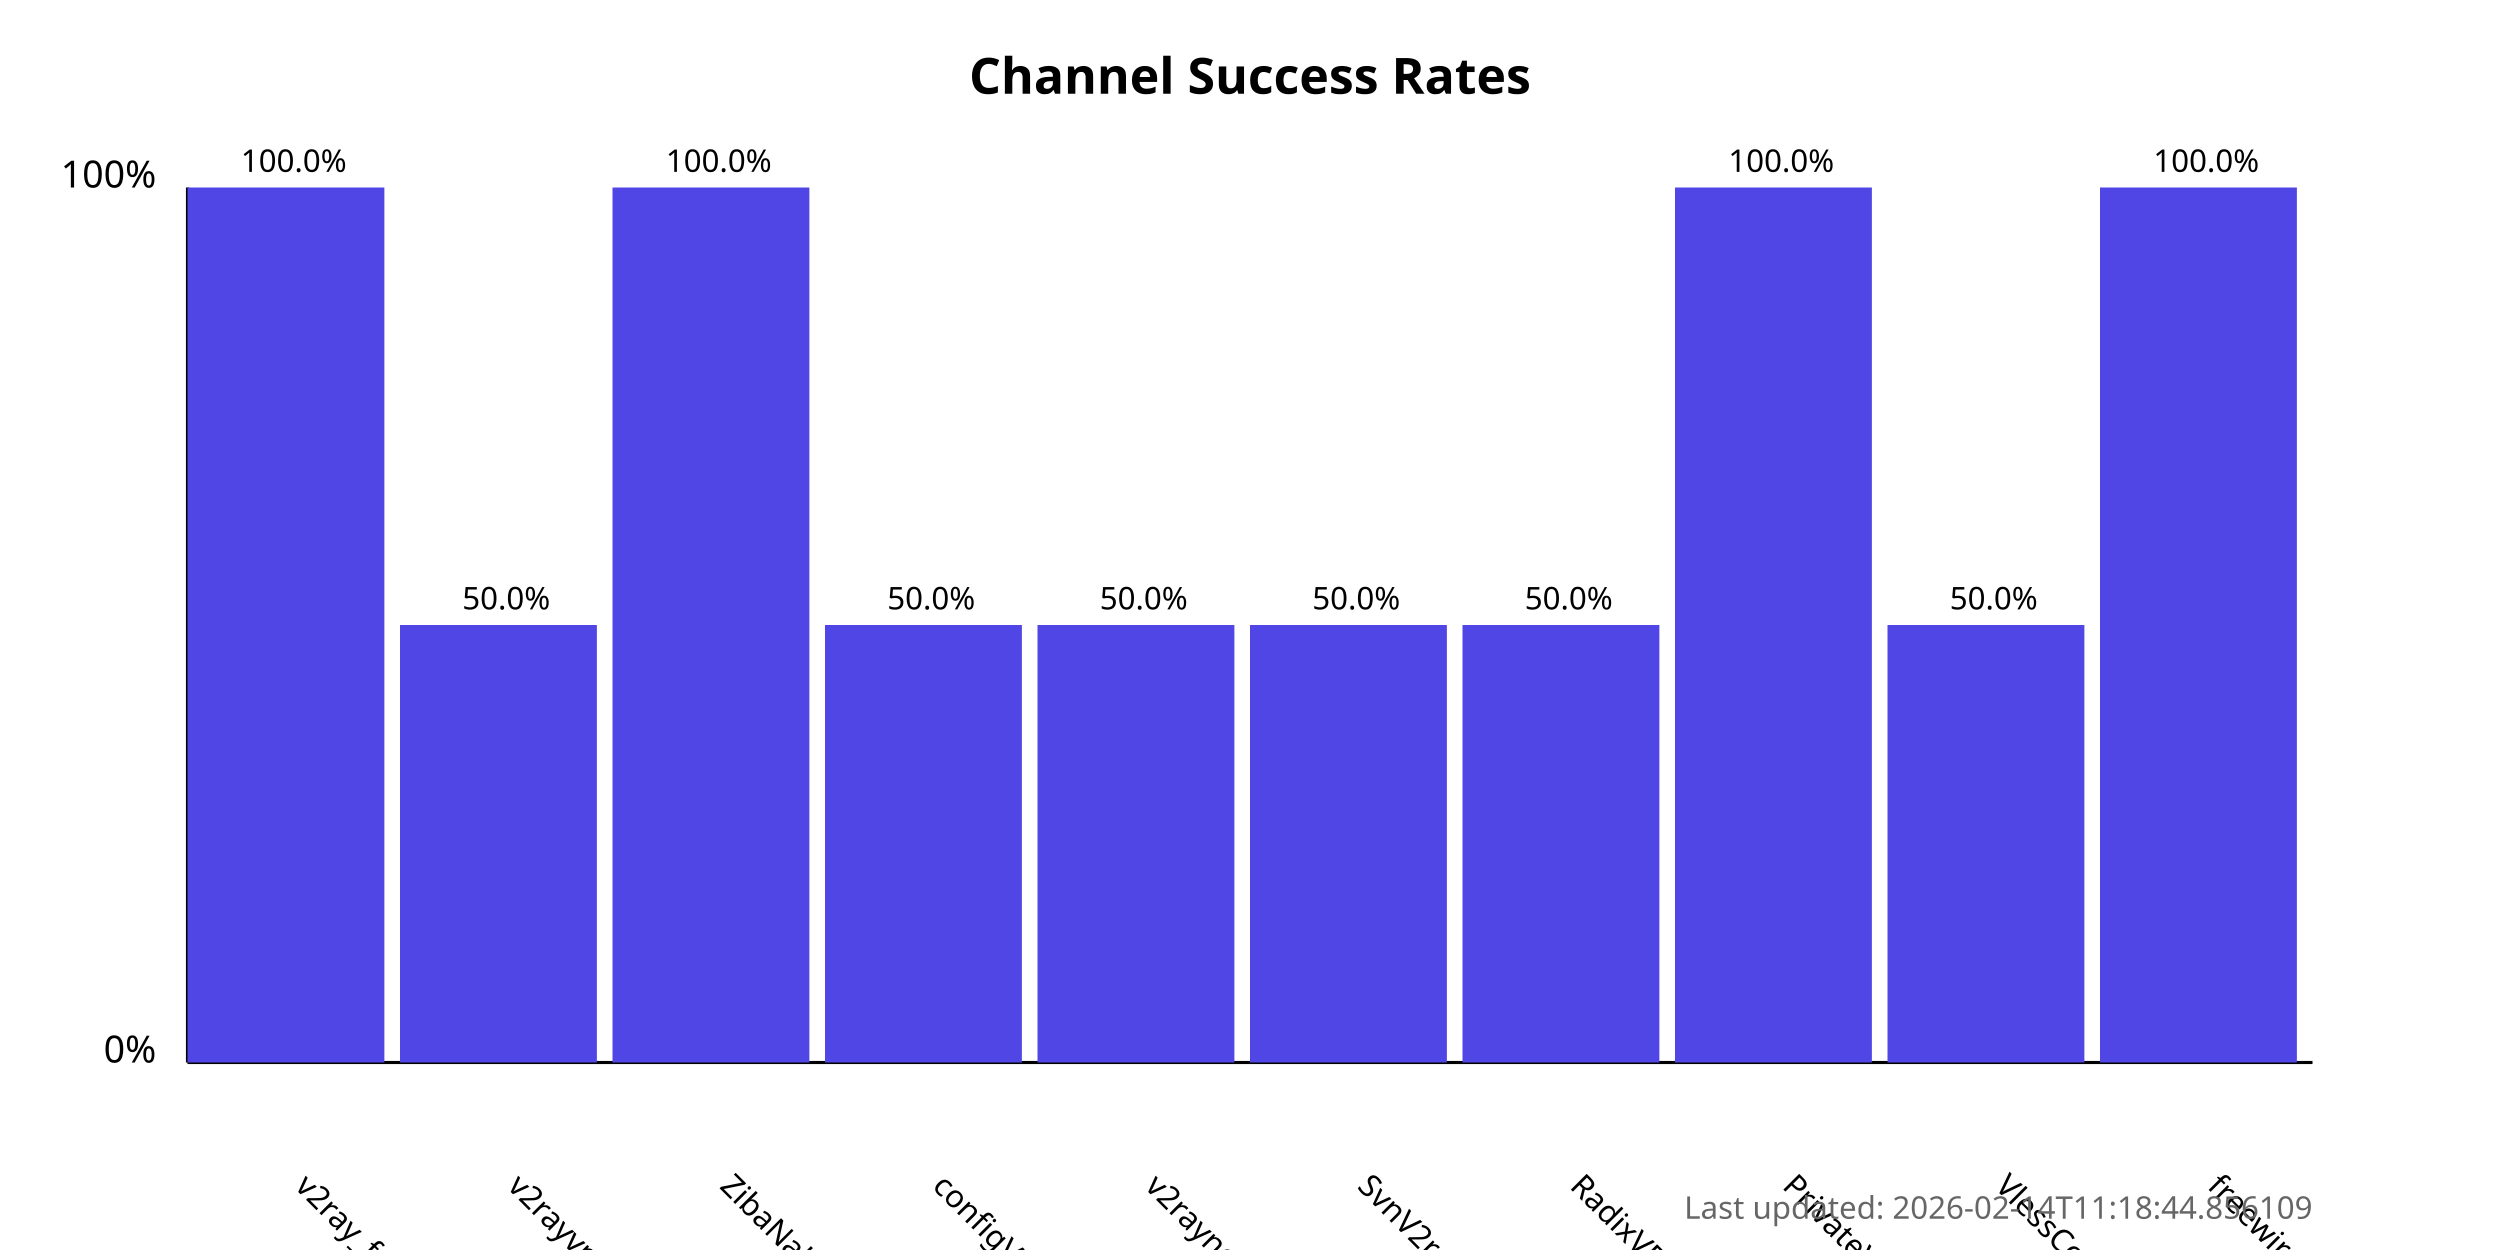
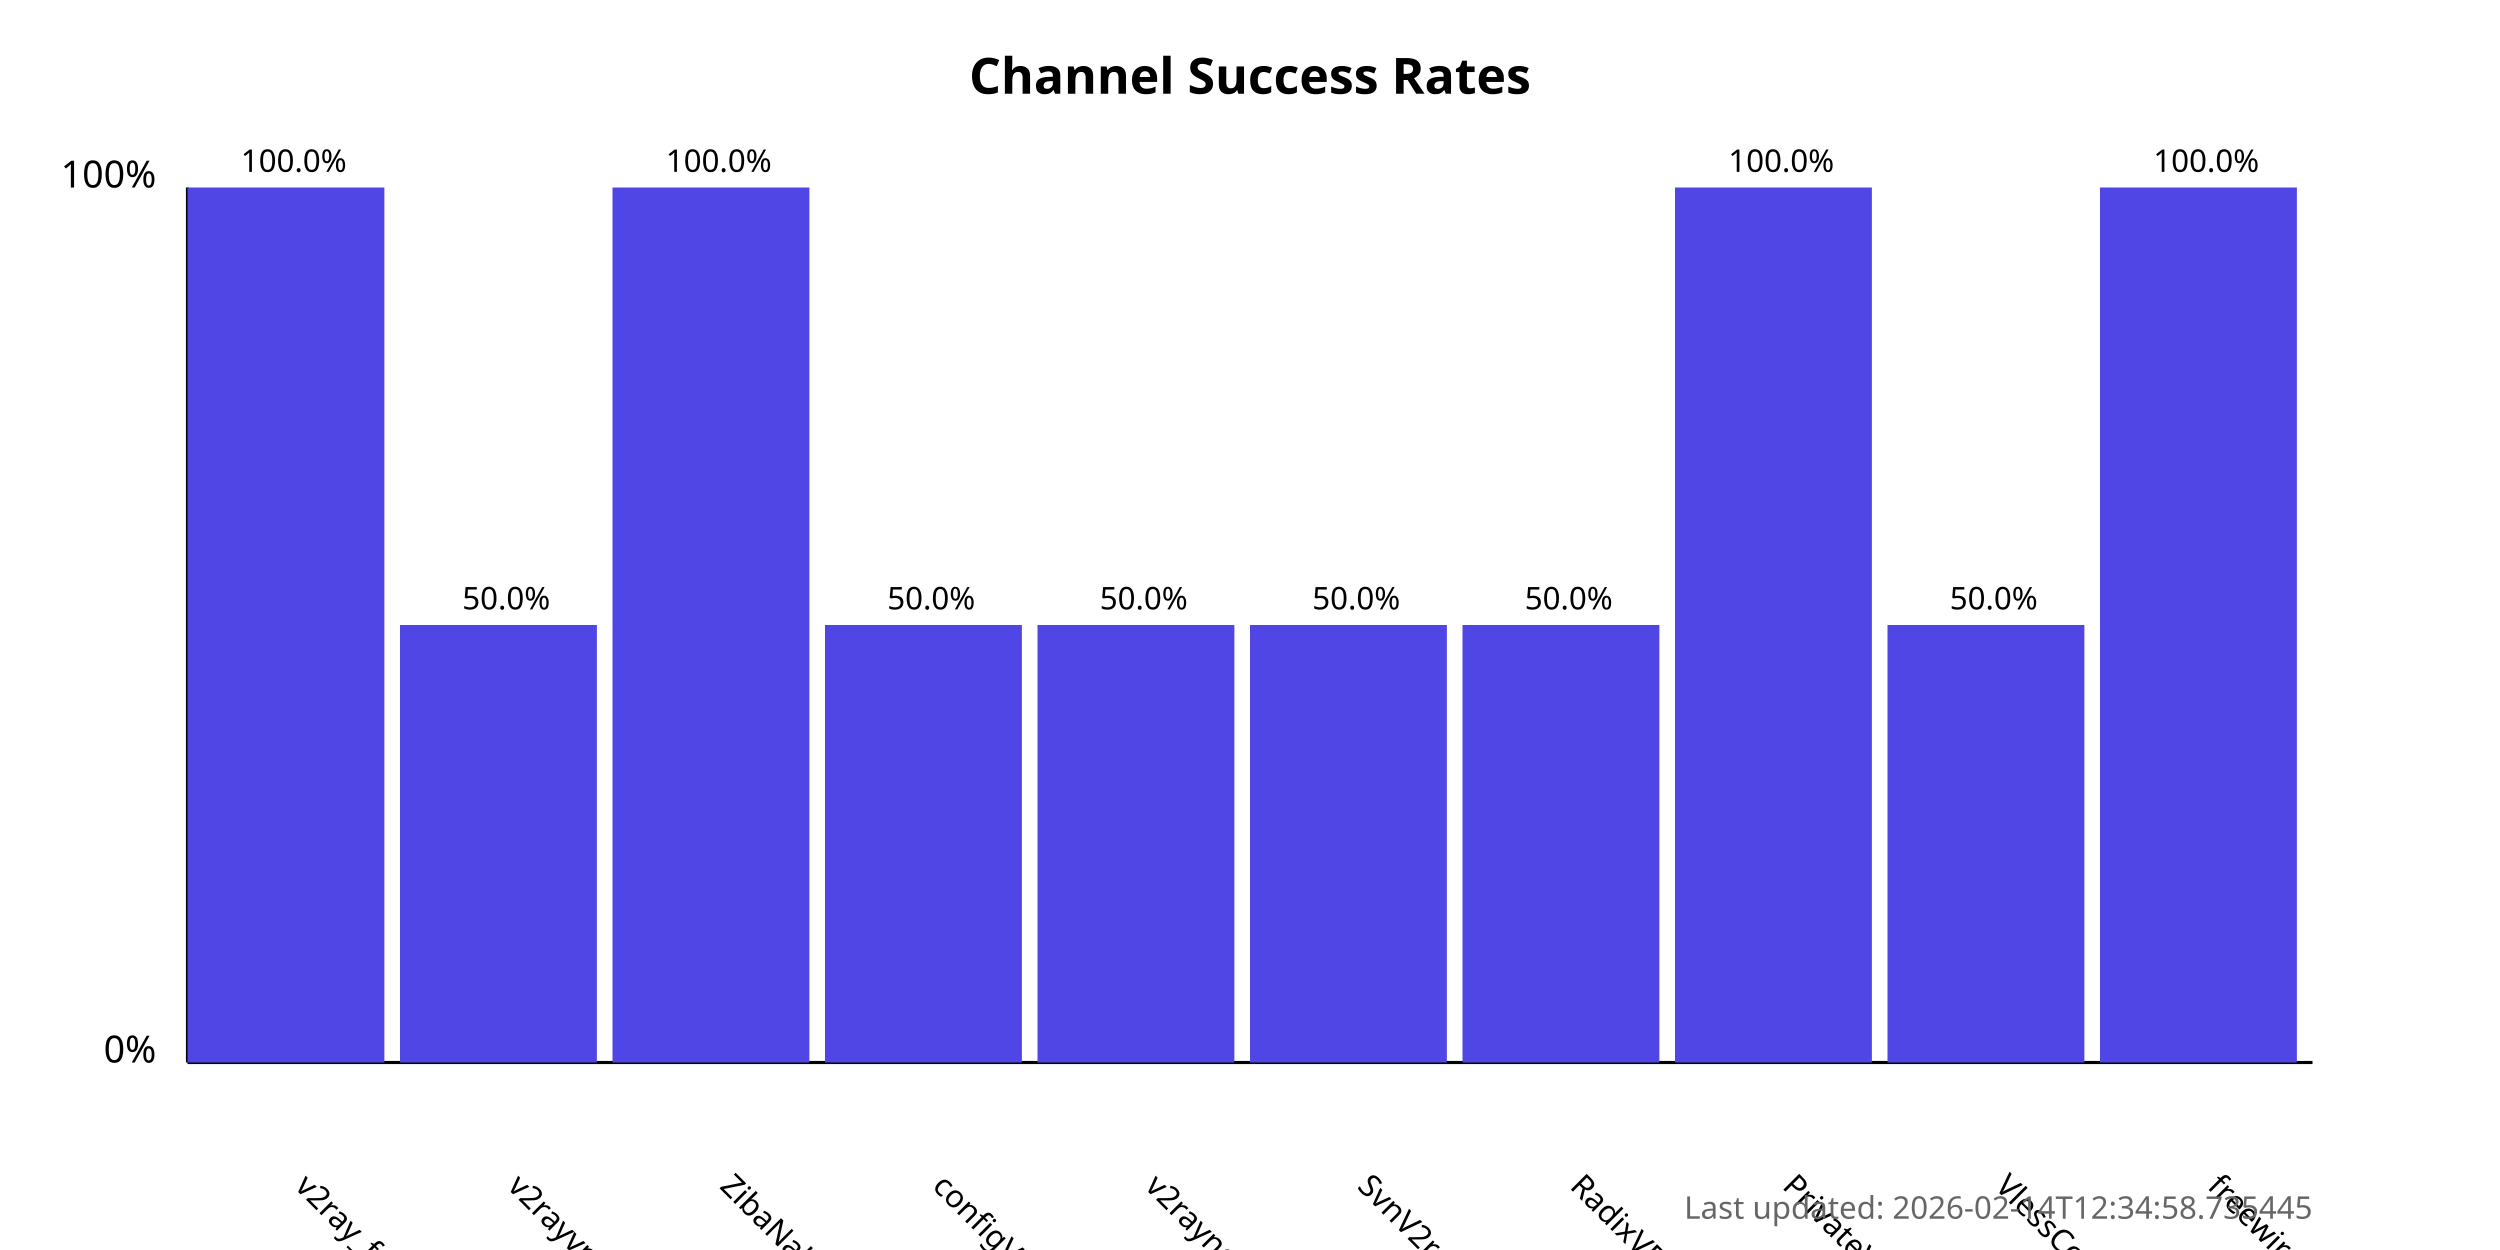
<svg xmlns="http://www.w3.org/2000/svg" width="800" height="400">
  <style>
            .chart-title { font: bold 16px sans-serif; }
            .axis-label { font: 12px sans-serif; }
            .tick-label { font: 10px sans-serif; }
            .bar { fill: #4f46e5; }
            .bar:hover { fill: #6366f1; }
            .timestamp { font: 10px sans-serif; fill: #666; }
        </style>
  <text x="400.0" y="30" text-anchor="middle" class="chart-title">
            Channel Success Rates
        </text>
  <line x1="60" y1="340" x2="60" y2="60" stroke="black" stroke-width="1" />
  <line x1="60" y1="340" x2="740" y2="340" stroke="black" stroke-width="1" />
  <text x="50" y="340" text-anchor="end" class="axis-label">0%</text>
  <text x="50" y="60" text-anchor="end" class="axis-label">100%</text>
  <g>
    <rect x="60" y="60.0" width="63.0" height="280.0" class="bar" />
    <text x="94.0" y="380" transform="rotate(45, 94.0, 380)" text-anchor="start" class="tick-label">
                v2ray_free_conf
            </text>
    <text x="94.0" y="55.0" text-anchor="middle" class="tick-label">
                100.0%
            </text>
  </g>
  <g>
    <rect x="128.0" y="200.0" width="63.0" height="140.0" class="bar" />
    <text x="162.0" y="380" transform="rotate(45, 162.0, 380)" text-anchor="start" class="tick-label">
                v2rayvpno
            </text>
    <text x="162.0" y="195.0" text-anchor="middle" class="tick-label">
                50.0%
            </text>
  </g>
  <g>
    <rect x="196.0" y="60.0" width="63.0" height="280.0" class="bar" />
    <text x="230.0" y="380" transform="rotate(45, 230.0, 380)" text-anchor="start" class="tick-label">
                ZibaNabz
            </text>
    <text x="230.0" y="55.0" text-anchor="middle" class="tick-label">
                100.0%
            </text>
  </g>
  <g>
    <rect x="264.0" y="200.0" width="63.0" height="140.0" class="bar" />
    <text x="298.0" y="380" transform="rotate(45, 298.0, 380)" text-anchor="start" class="tick-label">
                configV2rayForFree
            </text>
    <text x="298.0" y="195.0" text-anchor="middle" class="tick-label">
                50.0%
            </text>
  </g>
  <g>
    <rect x="332.0" y="200.0" width="63.0" height="140.0" class="bar" />
    <text x="366.0" y="380" transform="rotate(45, 366.0, 380)" text-anchor="start" class="tick-label">
                v2rayngvpn
            </text>
    <text x="366.0" y="195.0" text-anchor="middle" class="tick-label">
                50.0%
            </text>
  </g>
  <g>
    <rect x="400.0" y="200.0" width="63.0" height="140.0" class="bar" />
    <text x="434.0" y="380" transform="rotate(45, 434.0, 380)" text-anchor="start" class="tick-label">
                SvnV2ray
            </text>
    <text x="434.0" y="195.0" text-anchor="middle" class="tick-label">
                50.0%
            </text>
  </g>
  <g>
    <rect x="468.0" y="200.0" width="63.0" height="140.0" class="bar" />
    <text x="502.0" y="380" transform="rotate(45, 502.0, 380)" text-anchor="start" class="tick-label">
                RadixVPN
            </text>
    <text x="502.0" y="195.0" text-anchor="middle" class="tick-label">
                50.0%
            </text>
  </g>
  <g>
    <rect x="536.0" y="60.0" width="63.0" height="280.0" class="bar" />
    <text x="570.0" y="380" transform="rotate(45, 570.0, 380)" text-anchor="start" class="tick-label">
                PrivateVPNs
            </text>
    <text x="570.0" y="55.0" text-anchor="middle" class="tick-label">
                100.0%
            </text>
  </g>
  <g>
    <rect x="604.0" y="200.0" width="63.0" height="140.0" class="bar" />
    <text x="638.0" y="380" transform="rotate(45, 638.0, 380)" text-anchor="start" class="tick-label">
                VlessConfig
            </text>
    <text x="638.0" y="195.0" text-anchor="middle" class="tick-label">
                50.0%
            </text>
  </g>
  <g>
    <rect x="672.0" y="60.0" width="63.0" height="280.0" class="bar" />
    <text x="706.0" y="380" transform="rotate(45, 706.0, 380)" text-anchor="start" class="tick-label">
                freewireguard
            </text>
    <text x="706.0" y="55.0" text-anchor="middle" class="tick-label">
                100.0%
            </text>
  </g>
  <text x="740" y="390" text-anchor="end" class="timestamp">
-             Last updated: 2026-02-14T11:18:44.856109
+             Last updated: 2026-02-14T12:34:58.735445
        </text>
</svg>
